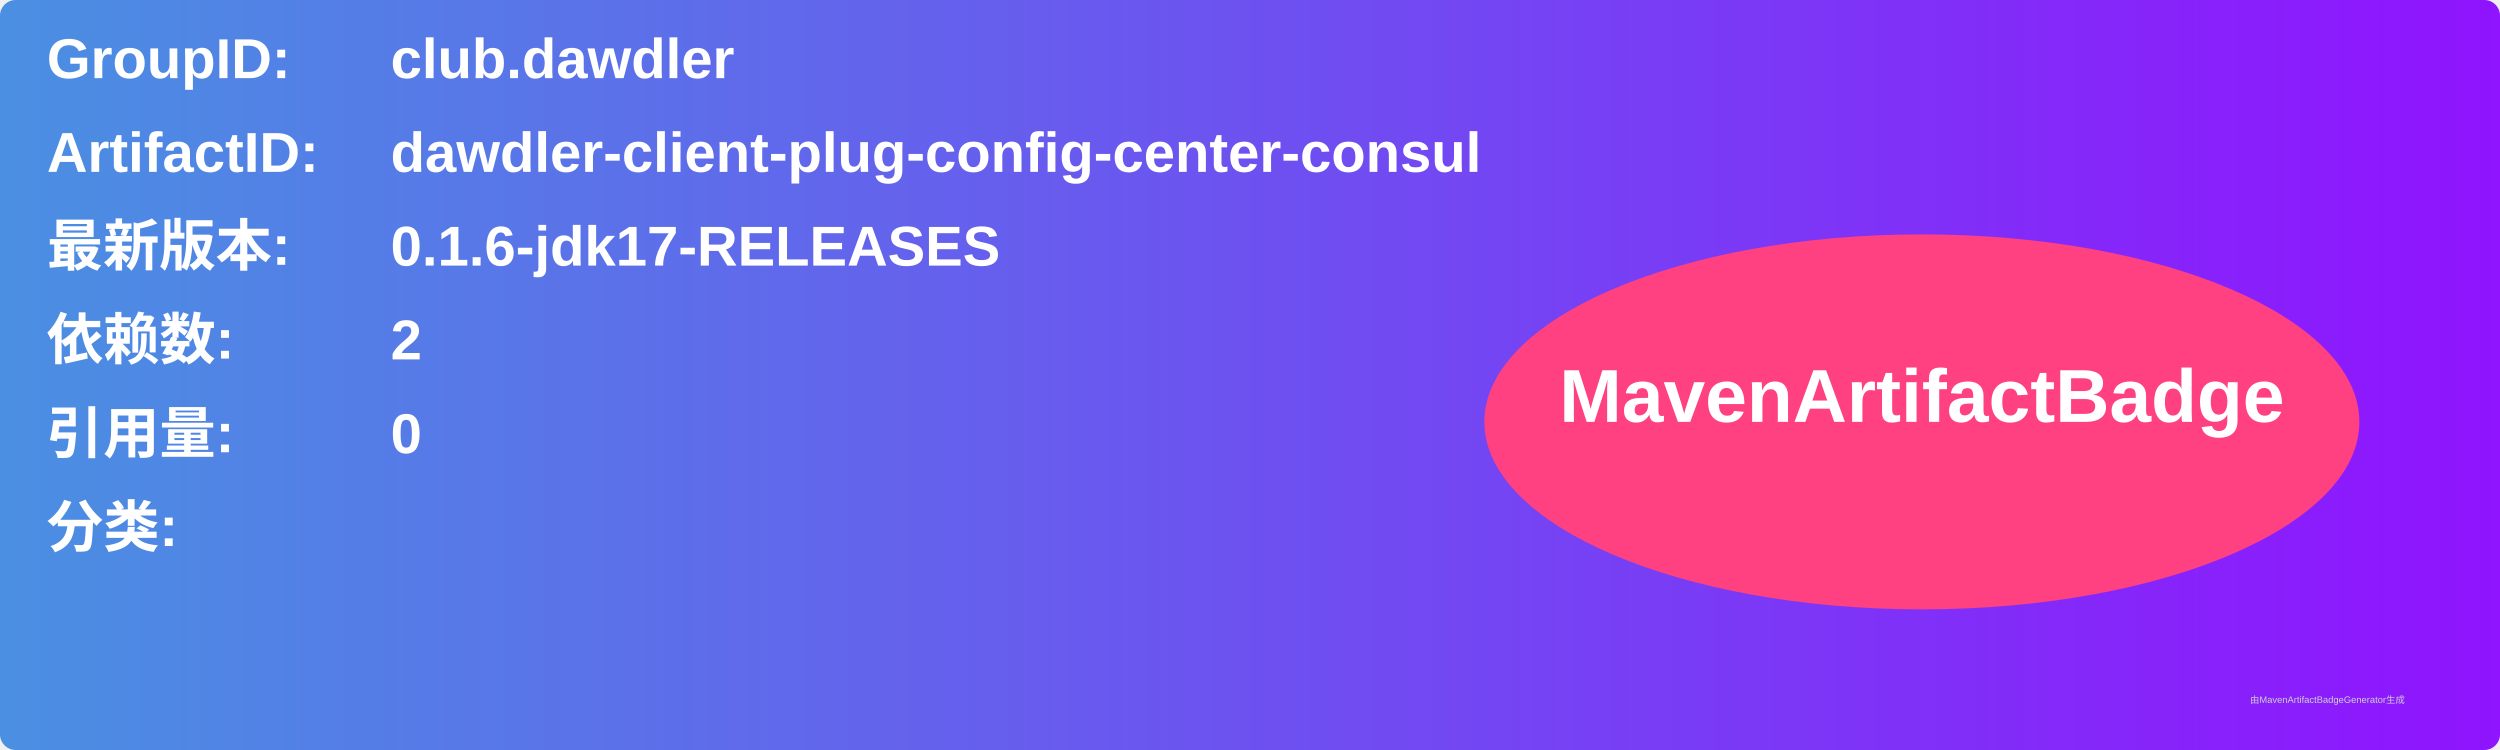
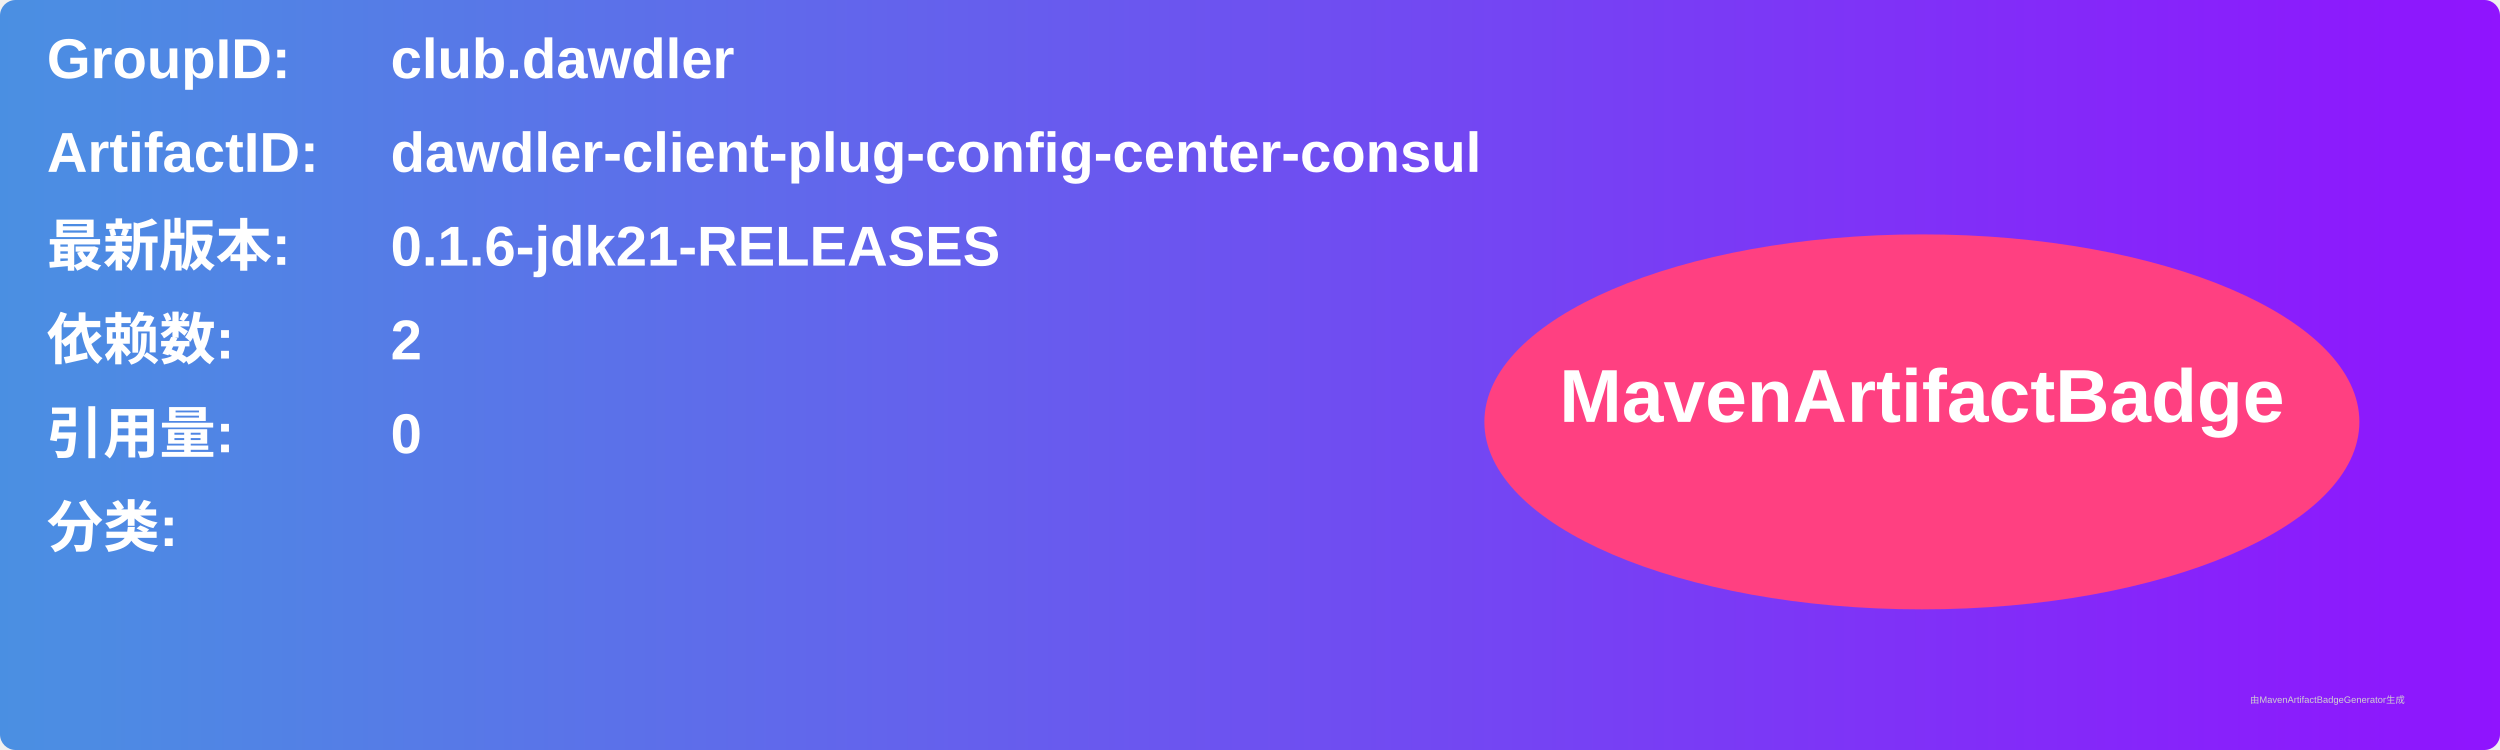
<svg xmlns="http://www.w3.org/2000/svg" width="800" height="240" viewBox="0 0 800 240">
  <linearGradient id="grad" x1="0%" y1="0%" x2="100%" y2="0%">
    <stop offset="0%" stop-color="#4a90e2" />
    <stop offset="100%" stop-color="#9013fe" />
  </linearGradient>
  <rect width="100%" height="100%" rx="5" ry="5" fill="url(#grad)" />
  <g transform="translate(15, 15)">
    <text x="0" y="10" font-family="Arial" font-size="18" fill="white" font-weight="bold" width="260">GroupID:</text>
    <text x="110" y="10" font-family="Arial" font-size="18" fill="white" font-weight="bold" width="460">club.dawdler</text>
    <text x="0" y="40" font-family="Arial" font-size="18" fill="white" font-weight="bold" width="260">ArtifactID:</text>
    <text x="110" y="40" font-family="Arial" font-size="18" fill="white" font-weight="bold" width="460">dawdler-client-plug-config-center-consul</text>
    <text x="0" y="70" font-family="Arial" font-size="18" fill="white" font-weight="bold">最新版本:</text>
    <text x="110" y="70" font-family="Arial" font-size="18" fill="white" font-weight="bold">
-       <tspan font-weight="bold">0.1.6-jdk17-RELEASES</tspan>
+       <tspan font-weight="bold">0.1.6-jdk21-RELEASES</tspan>
    </text>
    <text x="0" y="100" font-family="Arial" font-size="18" fill="white" font-weight="bold">依赖数: </text>
    <text x="110" y="100" font-family="Arial" font-size="18" fill="white">
      <tspan font-weight="bold">2</tspan>
    </text>
    <text x="0" y="130" font-family="Arial" font-size="18" fill="white" font-weight="bold">引用量: </text>
    <text x="110" y="130" font-family="Arial" font-size="18" fill="white">
      <tspan font-weight="bold">0</tspan>
    </text>
    <text x="0" y="160" font-family="Arial" font-size="18" fill="white" font-weight="bold">分类:</text>
    <text x="10" y="190" font-family="Arial" font-size="10" fill="white">
      <tspan font-weight="bold" />
    </text>
    <ellipse cx="600" cy="120" rx="140" ry="60" fill="#ff4081" />
    <text x="600" y="120" text-anchor="middle" font-family="Arial" font-size="24" fill="white" font-weight="bold">MavenArtifactBadge</text>
  </g>
  <text x="720" y="225" font-family="Arial" font-size="3" fill="#d0d0d0">由MavenArtifactBadgeGenerator生成</text>
</svg>
